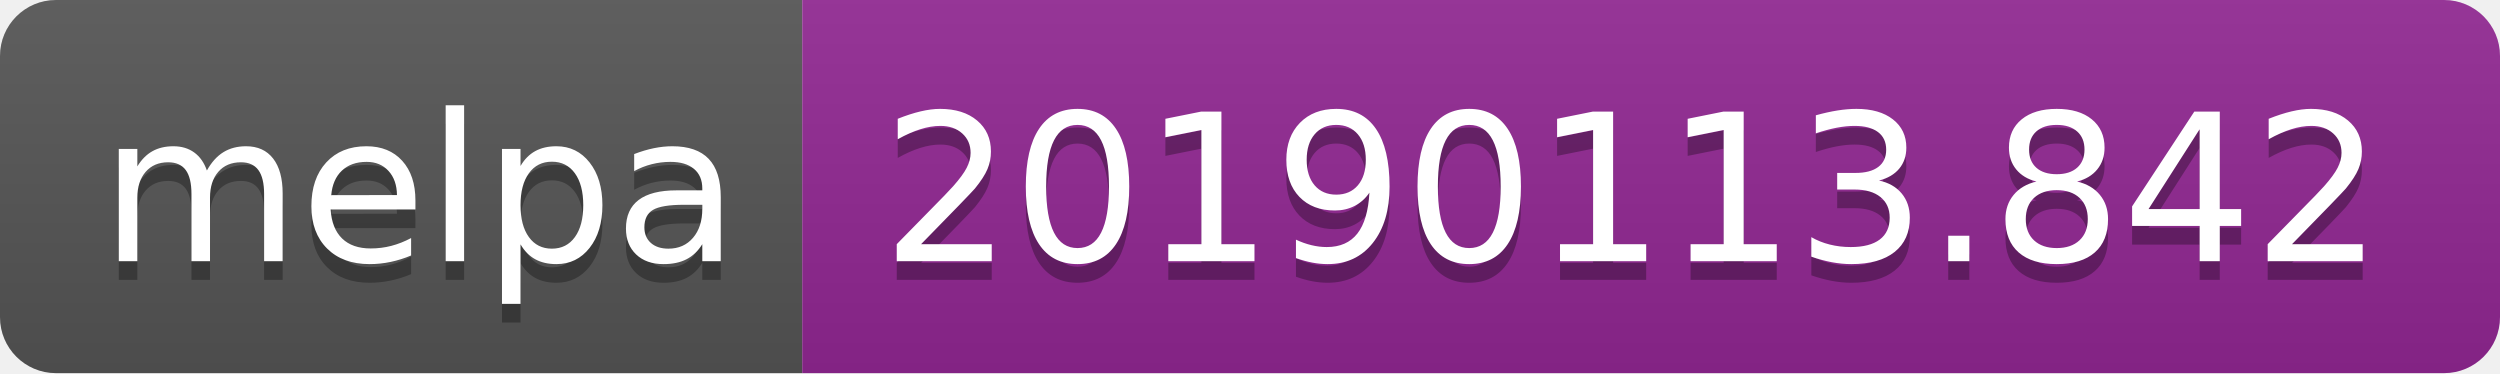
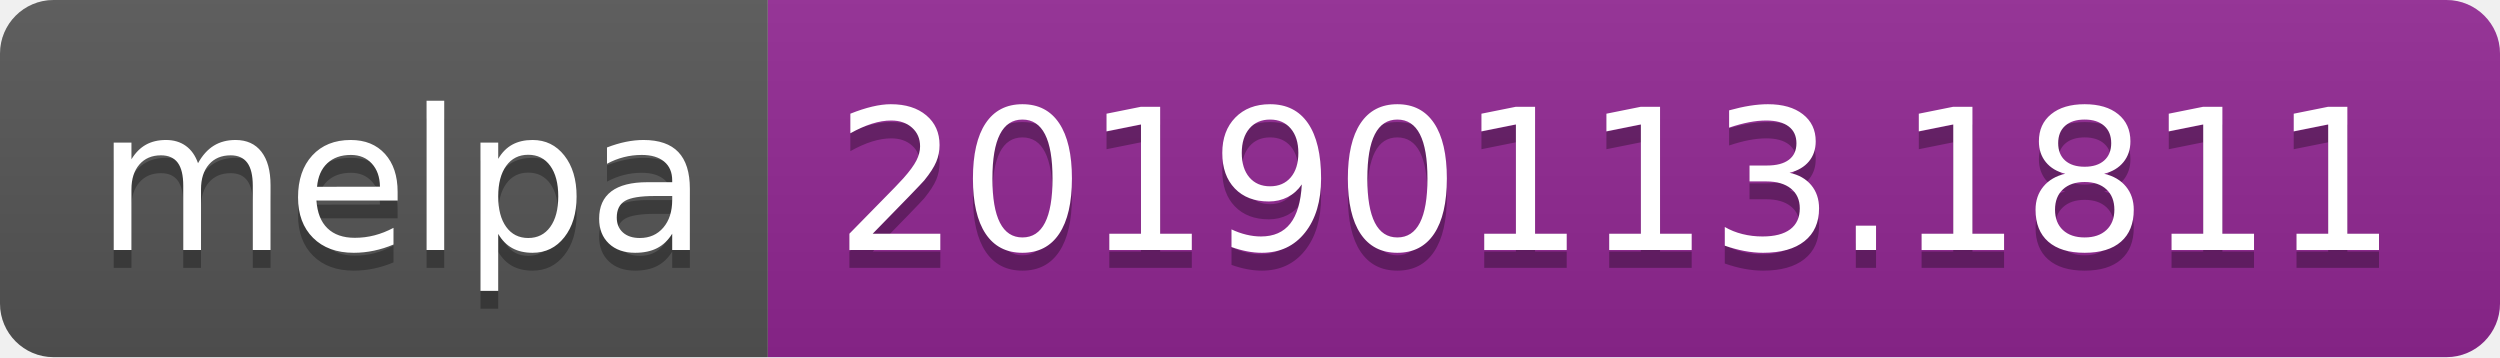
- <svg xmlns="http://www.w3.org/2000/svg" width="134" height="20">
+ <svg xmlns="http://www.w3.org/2000/svg" width="140" height="20">
  <linearGradient id="b" x2="0" y2="100%">
    <stop offset="0" stop-color="#bbb" stop-opacity=".1" />
    <stop offset="1" stop-opacity=".1" />
  </linearGradient>
  <clipPath id="a">
-     <rect width="134" height="20" rx="3" fill="#fff" />
+     <rect width="140" height="20" rx="3" fill="#fff" />
  </clipPath>
  <g clip-path="url(#a)">
    <path fill="#555" d="M0 0h43v20H0z" />
-     <path fill="#922793" d="M43 0h91v20H43z" />
-     <path fill="url(#b)" d="M0 0h134v20H0z" />
+     <path fill="#922793" d="M43 0h97v20H43z" />
+     <path fill="url(#b)" d="M0 0h140v20H0z" />
  </g>
  <g fill="#fff" text-anchor="middle" font-family="DejaVu Sans,Verdana,Geneva,sans-serif" font-size="110">
    <text x="225" y="150" fill="#010101" fill-opacity=".3" transform="scale(.1)" textLength="330">melpa</text>
    <text x="225" y="140" transform="scale(.1)" textLength="330">melpa</text>
-     <text x="875" y="150" fill="#010101" fill-opacity=".3" transform="scale(.1)" textLength="810">20190113.842</text>
-     <text x="875" y="140" transform="scale(.1)" textLength="810">20190113.842</text>
+     <text x="905" y="150" fill="#010101" fill-opacity=".3" transform="scale(.1)" textLength="870">20190113.1811</text>
+     <text x="905" y="140" transform="scale(.1)" textLength="870">20190113.1811</text>
  </g>
</svg>
